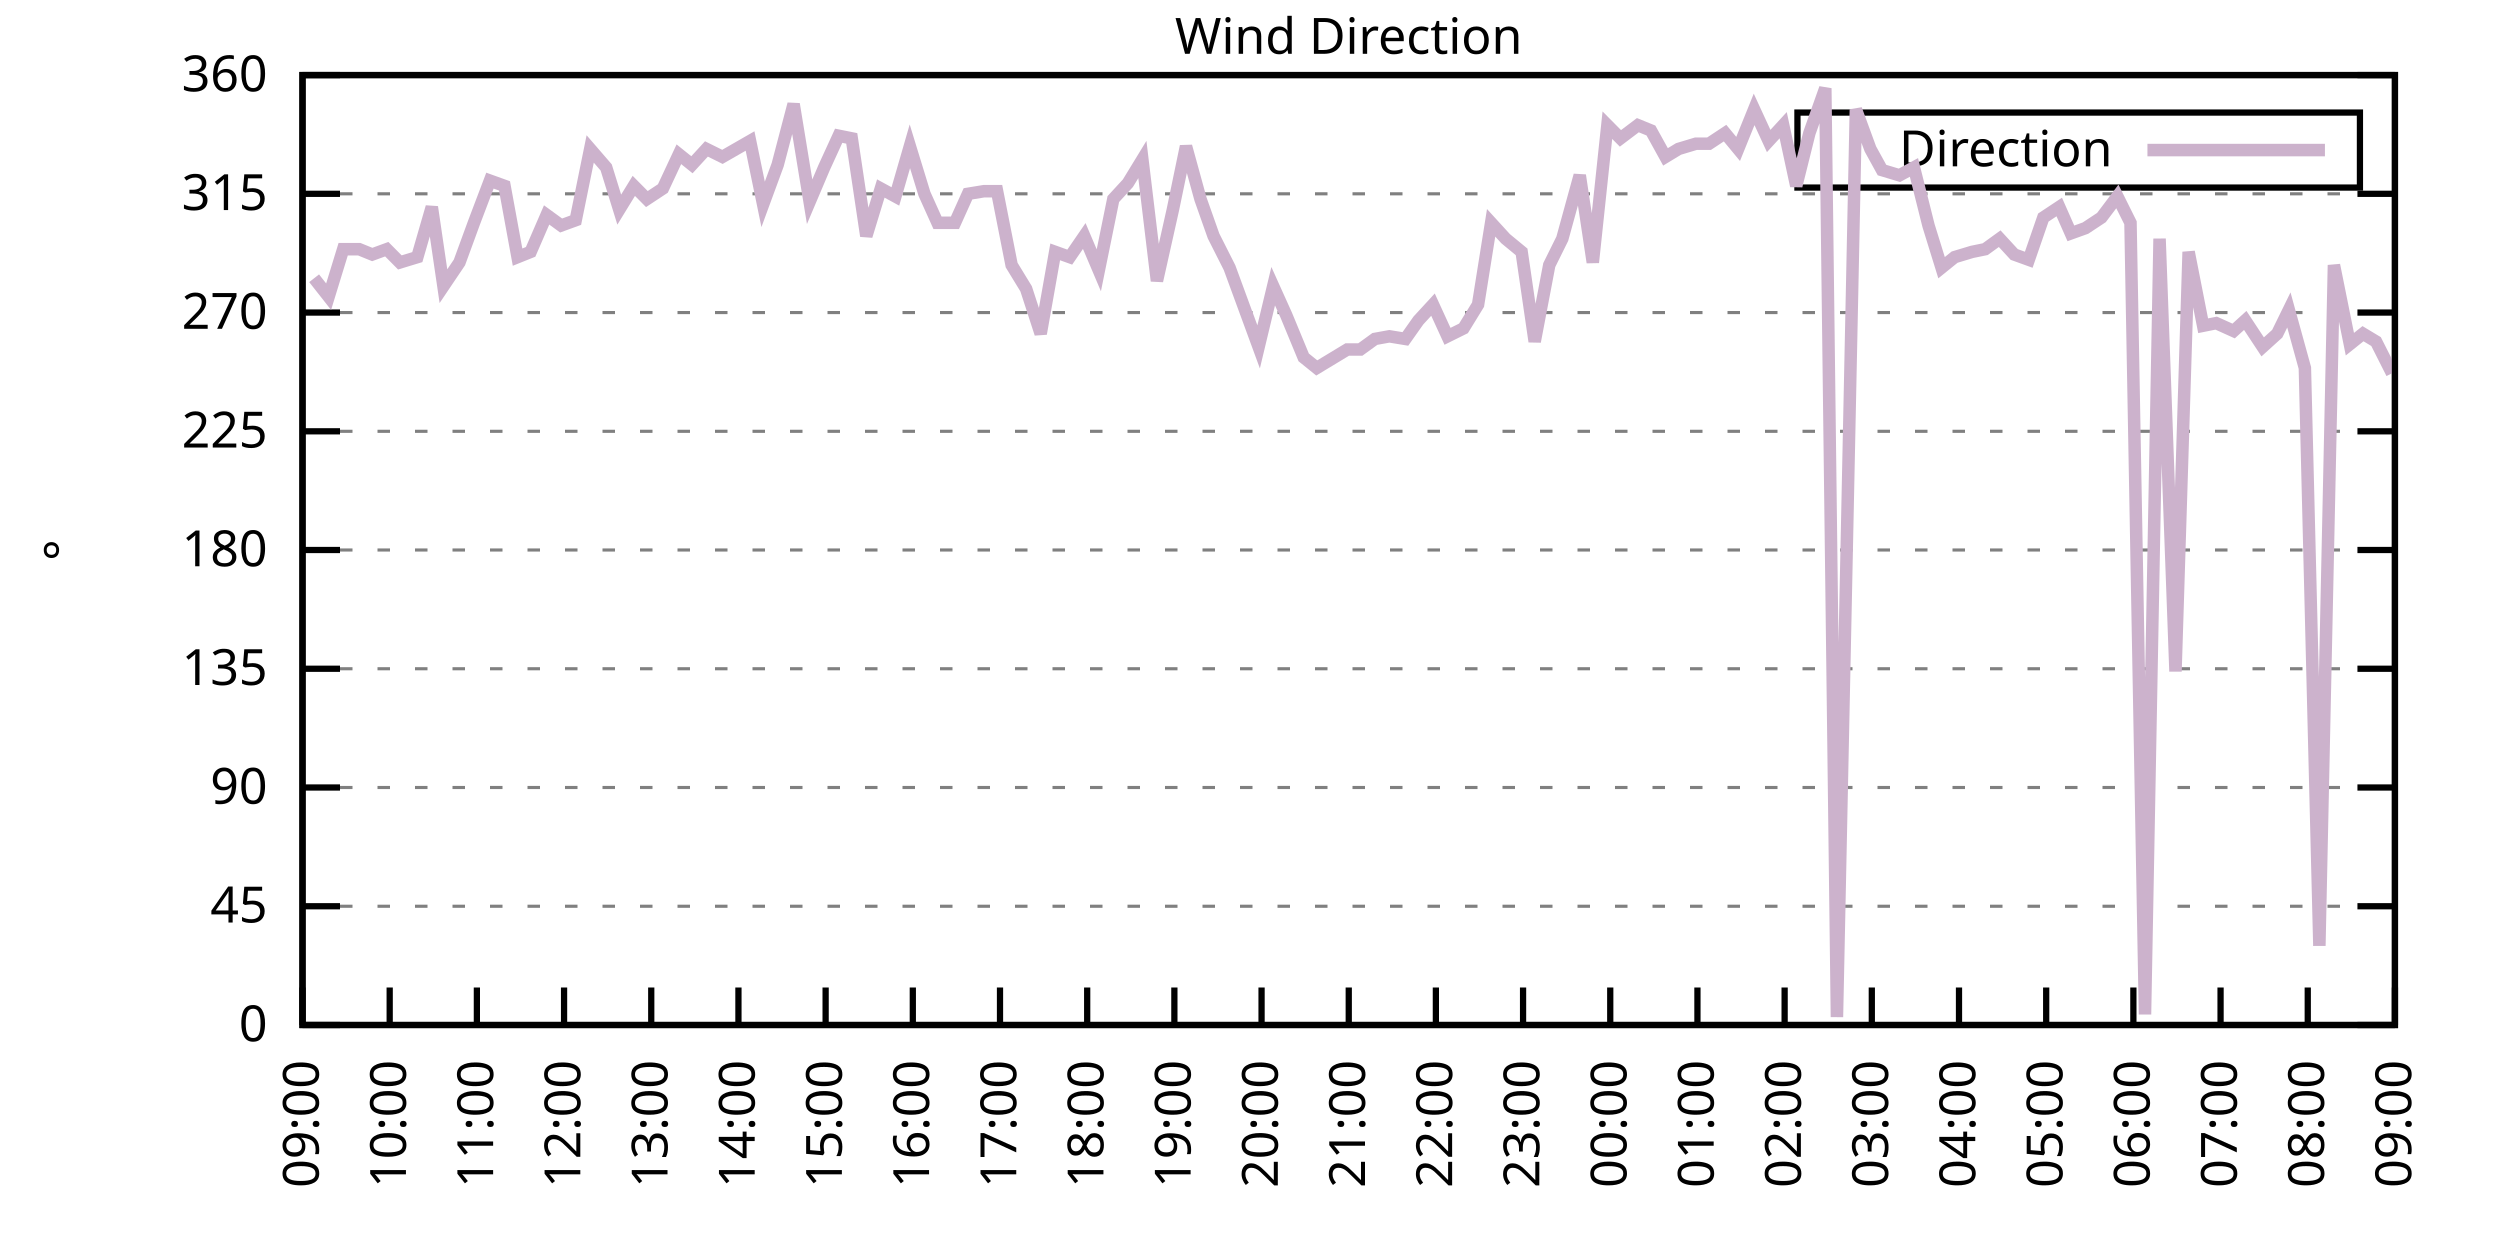
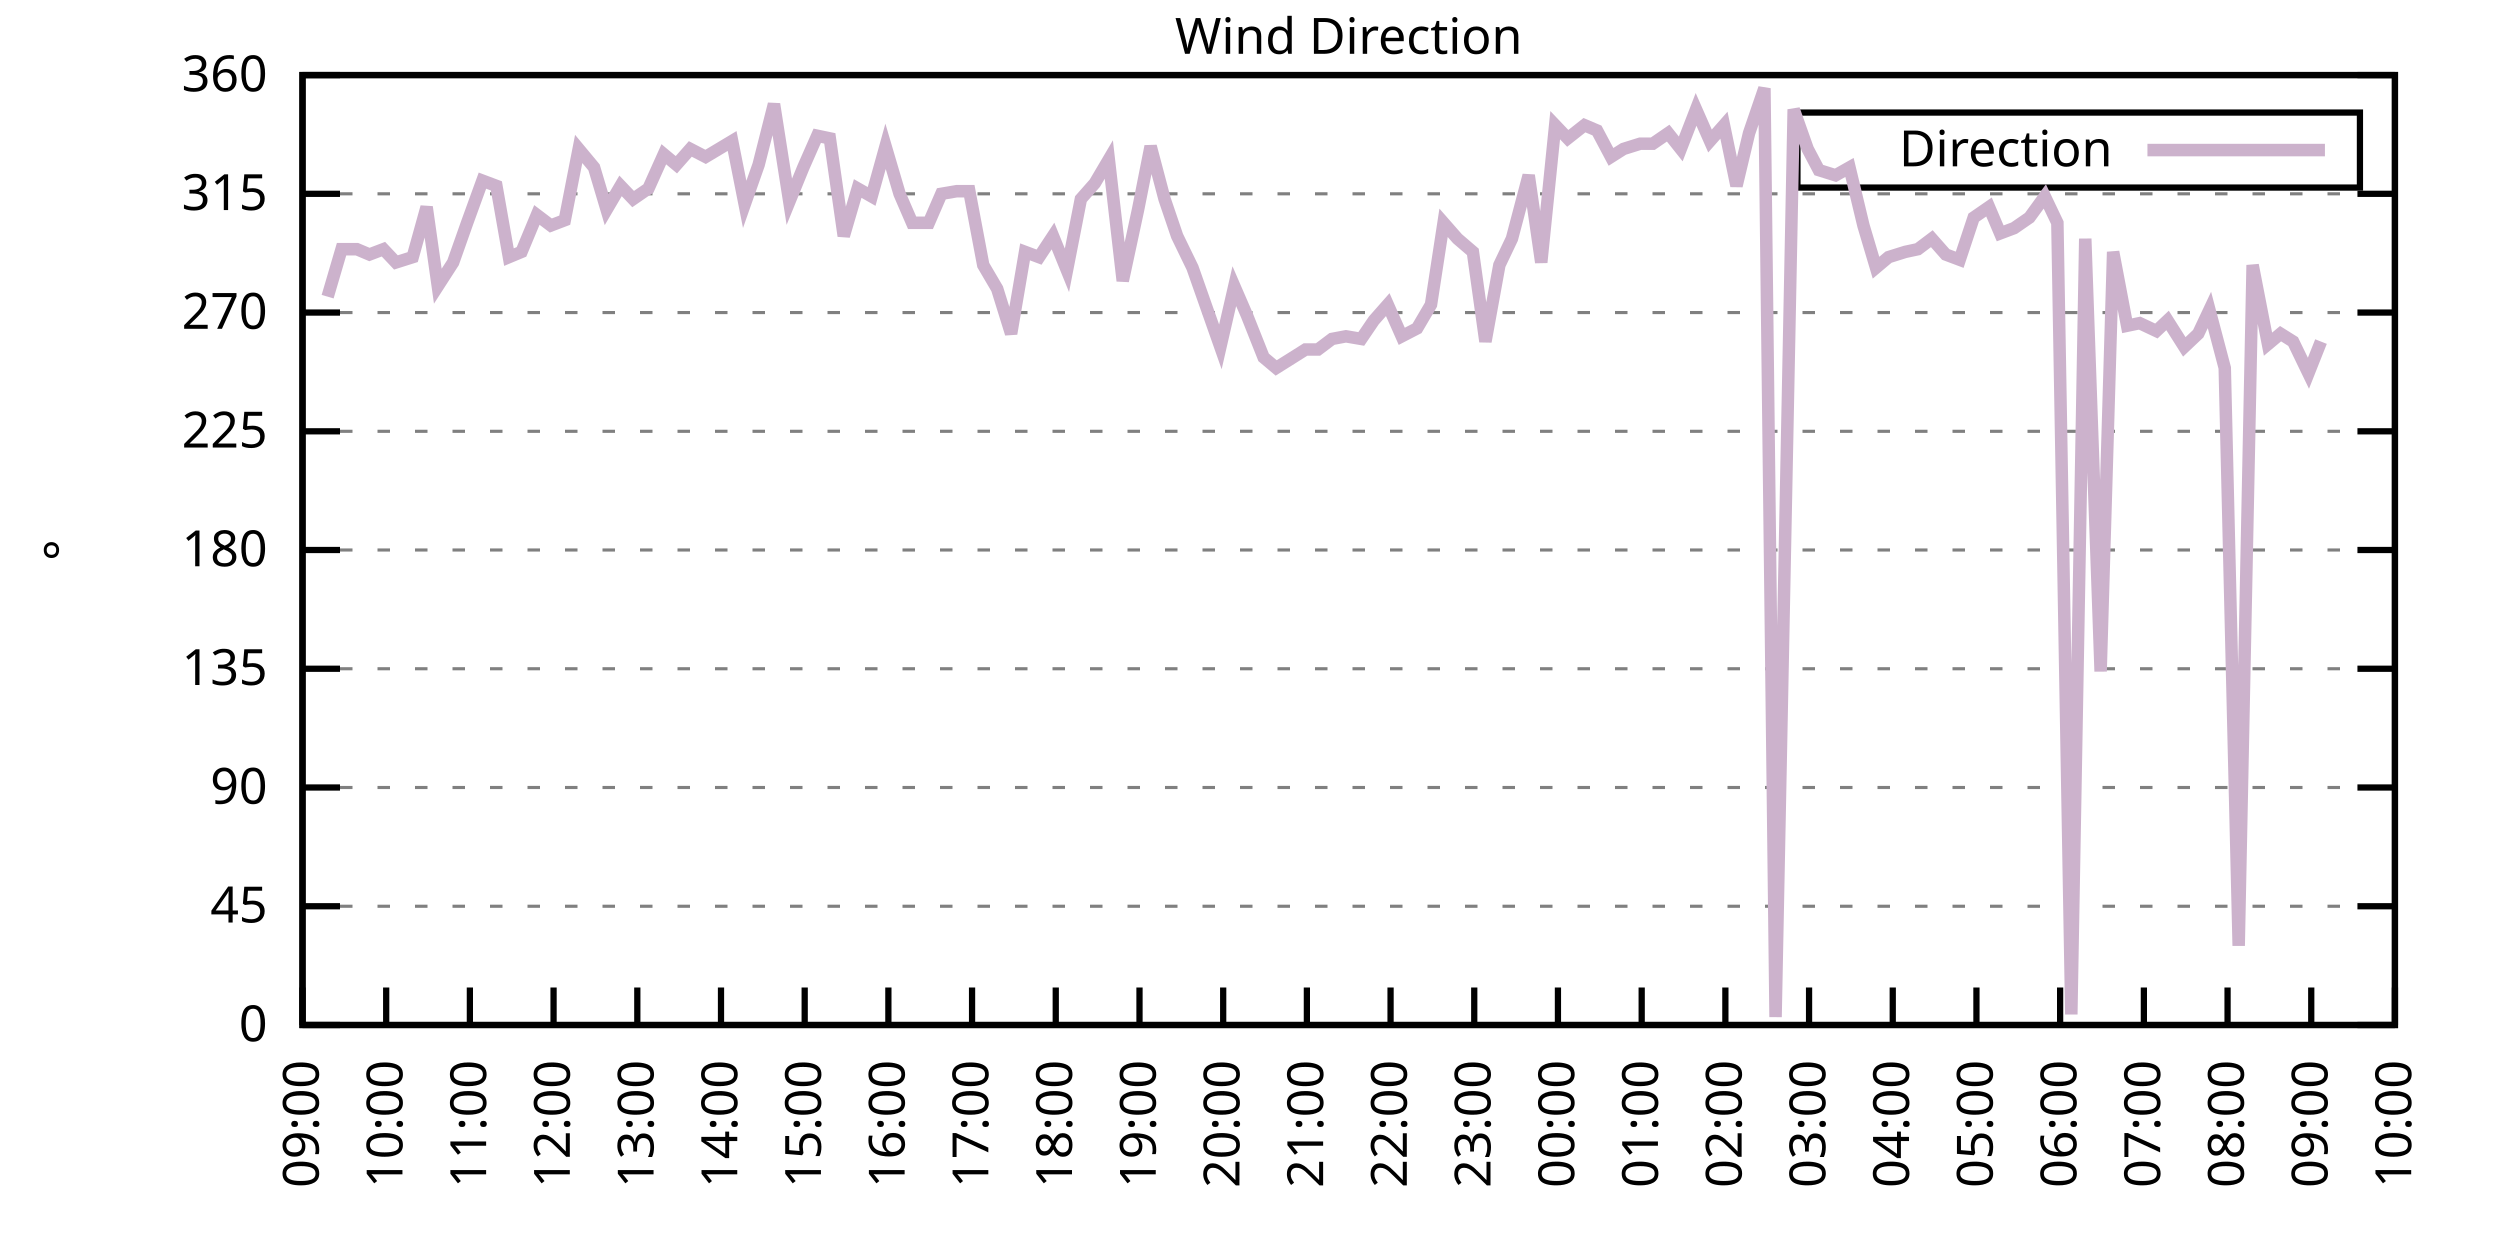
<svg xmlns="http://www.w3.org/2000/svg" xmlns:xlink="http://www.w3.org/1999/xlink" width="400" height="200" viewBox="0 0 400 200">
  <g id="gnuplot_canvas">
    <rect x="0" y="0" width="400" height="200" fill="none" />
    <defs>
      <circle id="gpDot" r="0.5" stroke-width="0.5" stroke="currentColor" />
      <path id="gpPt0" stroke-width="0.333" stroke="currentColor" d="M-1,0 h2 M0,-1 v2" />
      <path id="gpPt1" stroke-width="0.333" stroke="currentColor" d="M-1,-1 L1,1 M1,-1 L-1,1" />
      <path id="gpPt2" stroke-width="0.333" stroke="currentColor" d="M-1,0 L1,0 M0,-1 L0,1 M-1,-1 L1,1 M-1,1 L1,-1" />
      <rect id="gpPt3" stroke-width="0.333" stroke="currentColor" x="-1" y="-1" width="2" height="2" />
      <rect id="gpPt4" stroke-width="0.333" stroke="currentColor" fill="currentColor" x="-1" y="-1" width="2" height="2" />
      <circle id="gpPt5" stroke-width="0.333" stroke="currentColor" cx="0" cy="0" r="1" />
      <use xlink:href="#gpPt5" id="gpPt6" fill="currentColor" stroke="none" />
      <path id="gpPt7" stroke-width="0.333" stroke="currentColor" d="M0,-1.33 L-1.33,0.67 L1.33,0.67 z" />
      <use xlink:href="#gpPt7" id="gpPt8" fill="currentColor" stroke="none" />
      <use xlink:href="#gpPt7" id="gpPt9" stroke="currentColor" transform="rotate(180)" />
      <use xlink:href="#gpPt9" id="gpPt10" fill="currentColor" stroke="none" />
      <use xlink:href="#gpPt3" id="gpPt11" stroke="currentColor" transform="rotate(45)" />
      <use xlink:href="#gpPt11" id="gpPt12" fill="currentColor" stroke="none" />
      <path id="gpPt13" stroke-width="0.333" stroke="currentColor" d="M0,1.330 L1.265,0.411 L0.782,-1.067 L-0.782,-1.076 L-1.265,0.411 z" />
      <use xlink:href="#gpPt13" id="gpPt14" fill="currentColor" stroke="none" />
      <filter id="textbox" filterUnits="objectBoundingBox" x="0" y="0" height="1" width="1">
        <feFlood flood-color="white" flood-opacity="1" result="bgnd" />
        <feComposite in="SourceGraphic" in2="bgnd" operator="atop" />
      </filter>
      <filter id="greybox" filterUnits="objectBoundingBox" x="0" y="0" height="1" width="1">
        <feFlood flood-color="lightgrey" flood-opacity="1" result="grey" />
        <feComposite in="SourceGraphic" in2="grey" operator="atop" />
      </filter>
    </defs>
    <g fill="none" color="white" stroke="currentColor" stroke-width="1.00" stroke-linecap="butt" stroke-linejoin="miter">
</g>
    <g fill="none" color="black" stroke="currentColor" stroke-width="1.00" stroke-linecap="butt" stroke-linejoin="miter">
      <g stroke="none" shape-rendering="crispEdges">
        <polygon fill="rgb(255, 255, 255)" points="48.40,164.00 383.18,164.00 383.18,12.02 48.40,12.02 " />
      </g>
    </g>
    <g fill="none" color="black" stroke="currentColor" stroke-width="1.00" stroke-linecap="butt" stroke-linejoin="miter">
</g>
    <g fill="none" color="black" stroke="black" stroke-width="0.50" stroke-linecap="butt" stroke-linejoin="miter">
</g>
    <g fill="none" color="gray" stroke="currentColor" stroke-width="0.50" stroke-linecap="butt" stroke-linejoin="miter">
      <path stroke="gray" stroke-dasharray="2,4" class="gridline" d="M48.40,164.00 L383.19,164.00  " />
    </g>
    <g fill="none" color="gray" stroke="gray" stroke-width="1.00" stroke-linecap="butt" stroke-linejoin="miter">
</g>
    <g fill="none" color="black" stroke="currentColor" stroke-width="1.00" stroke-linecap="butt" stroke-linejoin="miter">
      <path stroke="black" d="M48.40,164.00 L54.40,164.00 M383.19,164.00 L377.19,164.00  " />
      <g transform="translate(42.80,166.60)" stroke="none" fill="black" font-family="Sans" font-size="8.00" text-anchor="end">
        <text>
          <tspan font-family="Sans"> 0</tspan>
        </text>
      </g>
    </g>
    <g fill="none" color="black" stroke="currentColor" stroke-width="1.00" stroke-linecap="butt" stroke-linejoin="miter">
</g>
    <g fill="none" color="black" stroke="black" stroke-width="0.50" stroke-linecap="butt" stroke-linejoin="miter">
</g>
    <g fill="none" color="gray" stroke="currentColor" stroke-width="0.50" stroke-linecap="butt" stroke-linejoin="miter">
      <path stroke="gray" stroke-dasharray="2,4" class="gridline" d="M48.40,145.00 L383.19,145.00  " />
    </g>
    <g fill="none" color="gray" stroke="gray" stroke-width="1.00" stroke-linecap="butt" stroke-linejoin="miter">
</g>
    <g fill="none" color="black" stroke="currentColor" stroke-width="1.00" stroke-linecap="butt" stroke-linejoin="miter">
      <path stroke="black" d="M48.40,145.00 L54.40,145.00 M383.19,145.00 L377.19,145.00  " />
      <g transform="translate(42.80,147.60)" stroke="none" fill="black" font-family="Sans" font-size="8.00" text-anchor="end">
        <text>
          <tspan font-family="Sans"> 45</tspan>
        </text>
      </g>
    </g>
    <g fill="none" color="black" stroke="currentColor" stroke-width="1.00" stroke-linecap="butt" stroke-linejoin="miter">
</g>
    <g fill="none" color="black" stroke="black" stroke-width="0.50" stroke-linecap="butt" stroke-linejoin="miter">
</g>
    <g fill="none" color="gray" stroke="currentColor" stroke-width="0.50" stroke-linecap="butt" stroke-linejoin="miter">
      <path stroke="gray" stroke-dasharray="2,4" class="gridline" d="M48.40,126.00 L383.19,126.00  " />
    </g>
    <g fill="none" color="gray" stroke="gray" stroke-width="1.00" stroke-linecap="butt" stroke-linejoin="miter">
</g>
    <g fill="none" color="black" stroke="currentColor" stroke-width="1.00" stroke-linecap="butt" stroke-linejoin="miter">
      <path stroke="black" d="M48.40,126.00 L54.40,126.00 M383.19,126.00 L377.19,126.00  " />
      <g transform="translate(42.80,128.60)" stroke="none" fill="black" font-family="Sans" font-size="8.00" text-anchor="end">
        <text>
          <tspan font-family="Sans"> 90</tspan>
        </text>
      </g>
    </g>
    <g fill="none" color="black" stroke="currentColor" stroke-width="1.00" stroke-linecap="butt" stroke-linejoin="miter">
</g>
    <g fill="none" color="black" stroke="black" stroke-width="0.50" stroke-linecap="butt" stroke-linejoin="miter">
</g>
    <g fill="none" color="gray" stroke="currentColor" stroke-width="0.50" stroke-linecap="butt" stroke-linejoin="miter">
      <path stroke="gray" stroke-dasharray="2,4" class="gridline" d="M48.40,107.00 L383.19,107.00  " />
    </g>
    <g fill="none" color="gray" stroke="gray" stroke-width="1.00" stroke-linecap="butt" stroke-linejoin="miter">
</g>
    <g fill="none" color="black" stroke="currentColor" stroke-width="1.00" stroke-linecap="butt" stroke-linejoin="miter">
      <path stroke="black" d="M48.40,107.00 L54.40,107.00 M383.19,107.00 L377.19,107.00  " />
      <g transform="translate(42.80,109.60)" stroke="none" fill="black" font-family="Sans" font-size="8.00" text-anchor="end">
        <text>
          <tspan font-family="Sans"> 135</tspan>
        </text>
      </g>
    </g>
    <g fill="none" color="black" stroke="currentColor" stroke-width="1.00" stroke-linecap="butt" stroke-linejoin="miter">
</g>
    <g fill="none" color="black" stroke="black" stroke-width="0.50" stroke-linecap="butt" stroke-linejoin="miter">
</g>
    <g fill="none" color="gray" stroke="currentColor" stroke-width="0.50" stroke-linecap="butt" stroke-linejoin="miter">
      <path stroke="gray" stroke-dasharray="2,4" class="gridline" d="M48.40,88.00 L383.19,88.00  " />
    </g>
    <g fill="none" color="gray" stroke="gray" stroke-width="1.00" stroke-linecap="butt" stroke-linejoin="miter">
</g>
    <g fill="none" color="black" stroke="currentColor" stroke-width="1.00" stroke-linecap="butt" stroke-linejoin="miter">
      <path stroke="black" d="M48.40,88.00 L54.40,88.00 M383.19,88.00 L377.19,88.00  " />
      <g transform="translate(42.80,90.60)" stroke="none" fill="black" font-family="Sans" font-size="8.00" text-anchor="end">
        <text>
          <tspan font-family="Sans"> 180</tspan>
        </text>
      </g>
    </g>
    <g fill="none" color="black" stroke="currentColor" stroke-width="1.00" stroke-linecap="butt" stroke-linejoin="miter">
</g>
    <g fill="none" color="black" stroke="black" stroke-width="0.50" stroke-linecap="butt" stroke-linejoin="miter">
</g>
    <g fill="none" color="gray" stroke="currentColor" stroke-width="0.50" stroke-linecap="butt" stroke-linejoin="miter">
      <path stroke="gray" stroke-dasharray="2,4" class="gridline" d="M48.40,69.01 L383.19,69.01  " />
    </g>
    <g fill="none" color="gray" stroke="gray" stroke-width="1.00" stroke-linecap="butt" stroke-linejoin="miter">
</g>
    <g fill="none" color="black" stroke="currentColor" stroke-width="1.00" stroke-linecap="butt" stroke-linejoin="miter">
      <path stroke="black" d="M48.40,69.01 L54.40,69.01 M383.19,69.01 L377.19,69.01  " />
      <g transform="translate(42.80,71.61)" stroke="none" fill="black" font-family="Sans" font-size="8.00" text-anchor="end">
        <text>
          <tspan font-family="Sans"> 225</tspan>
        </text>
      </g>
    </g>
    <g fill="none" color="black" stroke="currentColor" stroke-width="1.00" stroke-linecap="butt" stroke-linejoin="miter">
</g>
    <g fill="none" color="black" stroke="black" stroke-width="0.50" stroke-linecap="butt" stroke-linejoin="miter">
</g>
    <g fill="none" color="gray" stroke="currentColor" stroke-width="0.50" stroke-linecap="butt" stroke-linejoin="miter">
      <path stroke="gray" stroke-dasharray="2,4" class="gridline" d="M48.40,50.01 L383.19,50.01  " />
    </g>
    <g fill="none" color="gray" stroke="gray" stroke-width="1.00" stroke-linecap="butt" stroke-linejoin="miter">
</g>
    <g fill="none" color="black" stroke="currentColor" stroke-width="1.00" stroke-linecap="butt" stroke-linejoin="miter">
      <path stroke="black" d="M48.40,50.01 L54.40,50.01 M383.19,50.01 L377.19,50.01  " />
      <g transform="translate(42.80,52.61)" stroke="none" fill="black" font-family="Sans" font-size="8.00" text-anchor="end">
        <text>
          <tspan font-family="Sans"> 270</tspan>
        </text>
      </g>
    </g>
    <g fill="none" color="black" stroke="currentColor" stroke-width="1.00" stroke-linecap="butt" stroke-linejoin="miter">
</g>
    <g fill="none" color="black" stroke="black" stroke-width="0.50" stroke-linecap="butt" stroke-linejoin="miter">
</g>
    <g fill="none" color="gray" stroke="currentColor" stroke-width="0.50" stroke-linecap="butt" stroke-linejoin="miter">
      <path stroke="gray" stroke-dasharray="2,4" class="gridline" d="M48.40,31.01 L383.19,31.01  " />
    </g>
    <g fill="none" color="gray" stroke="gray" stroke-width="1.00" stroke-linecap="butt" stroke-linejoin="miter">
</g>
    <g fill="none" color="black" stroke="currentColor" stroke-width="1.00" stroke-linecap="butt" stroke-linejoin="miter">
      <path stroke="black" d="M48.40,31.01 L54.40,31.01 M383.19,31.01 L377.19,31.01  " />
      <g transform="translate(42.80,33.61)" stroke="none" fill="black" font-family="Sans" font-size="8.00" text-anchor="end">
        <text>
          <tspan font-family="Sans"> 315</tspan>
        </text>
      </g>
    </g>
    <g fill="none" color="black" stroke="currentColor" stroke-width="1.00" stroke-linecap="butt" stroke-linejoin="miter">
</g>
    <g fill="none" color="black" stroke="black" stroke-width="0.50" stroke-linecap="butt" stroke-linejoin="miter">
</g>
    <g fill="none" color="gray" stroke="currentColor" stroke-width="0.50" stroke-linecap="butt" stroke-linejoin="miter">
      <path stroke="gray" stroke-dasharray="2,4" class="gridline" d="M48.40,12.01 L383.19,12.01  " />
    </g>
    <g fill="none" color="gray" stroke="gray" stroke-width="1.00" stroke-linecap="butt" stroke-linejoin="miter">
</g>
    <g fill="none" color="black" stroke="currentColor" stroke-width="1.00" stroke-linecap="butt" stroke-linejoin="miter">
      <path stroke="black" d="M48.40,12.01 L54.40,12.01 M383.19,12.01 L377.19,12.01  " />
      <g transform="translate(42.80,14.61)" stroke="none" fill="black" font-family="Sans" font-size="8.00" text-anchor="end">
        <text>
          <tspan font-family="Sans"> 360</tspan>
        </text>
      </g>
    </g>
    <g fill="none" color="black" stroke="currentColor" stroke-width="1.00" stroke-linecap="butt" stroke-linejoin="miter">
      <path stroke="black" d="M48.40,164.00 L48.40,158.00  " />
      <g transform="translate(51.00,169.60) rotate(270.00)" stroke="none" fill="black" font-family="Sans" font-size="8.00" text-anchor="end">
        <text>
          <tspan font-family="Sans">09:00</tspan>
        </text>
      </g>
    </g>
    <g fill="none" color="black" stroke="currentColor" stroke-width="1.00" stroke-linecap="butt" stroke-linejoin="miter">
-       <path stroke="black" d="M62.35,164.00 L62.35,158.00  " />
-       <g transform="translate(64.95,169.60) rotate(270.00)" stroke="none" fill="black" font-family="Sans" font-size="8.00" text-anchor="end">
+       <path stroke="black" d="M61.79,164.00 L61.79,158.00  " />
+       <g transform="translate(64.39,169.60) rotate(270.00)" stroke="none" fill="black" font-family="Sans" font-size="8.00" text-anchor="end">
        <text>
          <tspan font-family="Sans">10:00</tspan>
        </text>
      </g>
    </g>
    <g fill="none" color="black" stroke="currentColor" stroke-width="1.00" stroke-linecap="butt" stroke-linejoin="miter">
-       <path stroke="black" d="M76.30,164.00 L76.30,158.00  " />
-       <g transform="translate(78.90,169.60) rotate(270.00)" stroke="none" fill="black" font-family="Sans" font-size="8.00" text-anchor="end">
+       <path stroke="black" d="M75.18,164.00 L75.18,158.00  " />
+       <g transform="translate(77.78,169.60) rotate(270.00)" stroke="none" fill="black" font-family="Sans" font-size="8.00" text-anchor="end">
        <text>
          <tspan font-family="Sans">11:00</tspan>
        </text>
      </g>
    </g>
    <g fill="none" color="black" stroke="currentColor" stroke-width="1.00" stroke-linecap="butt" stroke-linejoin="miter">
-       <path stroke="black" d="M90.25,164.00 L90.25,158.00  " />
-       <g transform="translate(92.85,169.60) rotate(270.00)" stroke="none" fill="black" font-family="Sans" font-size="8.00" text-anchor="end">
+       <path stroke="black" d="M88.57,164.00 L88.57,158.00  " />
+       <g transform="translate(91.17,169.60) rotate(270.00)" stroke="none" fill="black" font-family="Sans" font-size="8.00" text-anchor="end">
        <text>
          <tspan font-family="Sans">12:00</tspan>
        </text>
      </g>
    </g>
    <g fill="none" color="black" stroke="currentColor" stroke-width="1.00" stroke-linecap="butt" stroke-linejoin="miter">
-       <path stroke="black" d="M104.20,164.00 L104.20,158.00  " />
-       <g transform="translate(106.80,169.60) rotate(270.00)" stroke="none" fill="black" font-family="Sans" font-size="8.00" text-anchor="end">
+       <path stroke="black" d="M101.97,164.00 L101.97,158.00  " />
+       <g transform="translate(104.57,169.60) rotate(270.00)" stroke="none" fill="black" font-family="Sans" font-size="8.00" text-anchor="end">
        <text>
          <tspan font-family="Sans">13:00</tspan>
        </text>
      </g>
    </g>
    <g fill="none" color="black" stroke="currentColor" stroke-width="1.00" stroke-linecap="butt" stroke-linejoin="miter">
-       <path stroke="black" d="M118.15,164.00 L118.15,158.00  " />
-       <g transform="translate(120.75,169.60) rotate(270.00)" stroke="none" fill="black" font-family="Sans" font-size="8.00" text-anchor="end">
+       <path stroke="black" d="M115.36,164.00 L115.36,158.00  " />
+       <g transform="translate(117.96,169.60) rotate(270.00)" stroke="none" fill="black" font-family="Sans" font-size="8.00" text-anchor="end">
        <text>
          <tspan font-family="Sans">14:00</tspan>
        </text>
      </g>
    </g>
    <g fill="none" color="black" stroke="currentColor" stroke-width="1.00" stroke-linecap="butt" stroke-linejoin="miter">
-       <path stroke="black" d="M132.10,164.00 L132.10,158.00  " />
-       <g transform="translate(134.70,169.60) rotate(270.00)" stroke="none" fill="black" font-family="Sans" font-size="8.00" text-anchor="end">
+       <path stroke="black" d="M128.75,164.00 L128.75,158.00  " />
+       <g transform="translate(131.35,169.60) rotate(270.00)" stroke="none" fill="black" font-family="Sans" font-size="8.00" text-anchor="end">
        <text>
          <tspan font-family="Sans">15:00</tspan>
        </text>
      </g>
    </g>
    <g fill="none" color="black" stroke="currentColor" stroke-width="1.00" stroke-linecap="butt" stroke-linejoin="miter">
-       <path stroke="black" d="M146.05,164.00 L146.05,158.00  " />
-       <g transform="translate(148.65,169.60) rotate(270.00)" stroke="none" fill="black" font-family="Sans" font-size="8.00" text-anchor="end">
+       <path stroke="black" d="M142.14,164.00 L142.14,158.00  " />
+       <g transform="translate(144.74,169.60) rotate(270.00)" stroke="none" fill="black" font-family="Sans" font-size="8.00" text-anchor="end">
        <text>
          <tspan font-family="Sans">16:00</tspan>
        </text>
      </g>
    </g>
    <g fill="none" color="black" stroke="currentColor" stroke-width="1.00" stroke-linecap="butt" stroke-linejoin="miter">
-       <path stroke="black" d="M160.00,164.00 L160.00,158.00  " />
-       <g transform="translate(162.60,169.60) rotate(270.00)" stroke="none" fill="black" font-family="Sans" font-size="8.00" text-anchor="end">
+       <path stroke="black" d="M155.53,164.00 L155.53,158.00  " />
+       <g transform="translate(158.13,169.60) rotate(270.00)" stroke="none" fill="black" font-family="Sans" font-size="8.00" text-anchor="end">
        <text>
          <tspan font-family="Sans">17:00</tspan>
        </text>
      </g>
    </g>
    <g fill="none" color="black" stroke="currentColor" stroke-width="1.00" stroke-linecap="butt" stroke-linejoin="miter">
-       <path stroke="black" d="M173.95,164.00 L173.95,158.00  " />
-       <g transform="translate(176.55,169.60) rotate(270.00)" stroke="none" fill="black" font-family="Sans" font-size="8.00" text-anchor="end">
+       <path stroke="black" d="M168.92,164.00 L168.92,158.00  " />
+       <g transform="translate(171.52,169.60) rotate(270.00)" stroke="none" fill="black" font-family="Sans" font-size="8.00" text-anchor="end">
        <text>
          <tspan font-family="Sans">18:00</tspan>
        </text>
      </g>
    </g>
    <g fill="none" color="black" stroke="currentColor" stroke-width="1.00" stroke-linecap="butt" stroke-linejoin="miter">
-       <path stroke="black" d="M187.90,164.00 L187.90,158.00  " />
-       <g transform="translate(190.50,169.60) rotate(270.00)" stroke="none" fill="black" font-family="Sans" font-size="8.00" text-anchor="end">
+       <path stroke="black" d="M182.32,164.00 L182.32,158.00  " />
+       <g transform="translate(184.92,169.60) rotate(270.00)" stroke="none" fill="black" font-family="Sans" font-size="8.00" text-anchor="end">
        <text>
          <tspan font-family="Sans">19:00</tspan>
        </text>
      </g>
    </g>
    <g fill="none" color="black" stroke="currentColor" stroke-width="1.00" stroke-linecap="butt" stroke-linejoin="miter">
-       <path stroke="black" d="M201.85,164.00 L201.85,158.00  " />
-       <g transform="translate(204.45,169.60) rotate(270.00)" stroke="none" fill="black" font-family="Sans" font-size="8.00" text-anchor="end">
+       <path stroke="black" d="M195.71,164.00 L195.71,158.00  " />
+       <g transform="translate(198.31,169.60) rotate(270.00)" stroke="none" fill="black" font-family="Sans" font-size="8.00" text-anchor="end">
        <text>
          <tspan font-family="Sans">20:00</tspan>
        </text>
      </g>
    </g>
    <g fill="none" color="black" stroke="currentColor" stroke-width="1.00" stroke-linecap="butt" stroke-linejoin="miter">
-       <path stroke="black" d="M215.80,164.00 L215.80,158.00  " />
-       <g transform="translate(218.40,169.60) rotate(270.00)" stroke="none" fill="black" font-family="Sans" font-size="8.00" text-anchor="end">
+       <path stroke="black" d="M209.10,164.00 L209.10,158.00  " />
+       <g transform="translate(211.70,169.60) rotate(270.00)" stroke="none" fill="black" font-family="Sans" font-size="8.00" text-anchor="end">
        <text>
          <tspan font-family="Sans">21:00</tspan>
        </text>
      </g>
    </g>
    <g fill="none" color="black" stroke="currentColor" stroke-width="1.00" stroke-linecap="butt" stroke-linejoin="miter">
-       <path stroke="black" d="M229.74,164.00 L229.74,158.00  " />
-       <g transform="translate(232.34,169.60) rotate(270.00)" stroke="none" fill="black" font-family="Sans" font-size="8.00" text-anchor="end">
+       <path stroke="black" d="M222.49,164.00 L222.49,158.00  " />
+       <g transform="translate(225.09,169.60) rotate(270.00)" stroke="none" fill="black" font-family="Sans" font-size="8.00" text-anchor="end">
        <text>
          <tspan font-family="Sans">22:00</tspan>
        </text>
      </g>
    </g>
    <g fill="none" color="black" stroke="currentColor" stroke-width="1.00" stroke-linecap="butt" stroke-linejoin="miter">
-       <path stroke="black" d="M243.69,164.00 L243.69,158.00  " />
-       <g transform="translate(246.29,169.60) rotate(270.00)" stroke="none" fill="black" font-family="Sans" font-size="8.00" text-anchor="end">
+       <path stroke="black" d="M235.88,164.00 L235.88,158.00  " />
+       <g transform="translate(238.48,169.60) rotate(270.00)" stroke="none" fill="black" font-family="Sans" font-size="8.00" text-anchor="end">
        <text>
          <tspan font-family="Sans">23:00</tspan>
        </text>
      </g>
    </g>
    <g fill="none" color="black" stroke="currentColor" stroke-width="1.00" stroke-linecap="butt" stroke-linejoin="miter">
-       <path stroke="black" d="M257.64,164.00 L257.64,158.00  " />
-       <g transform="translate(260.24,169.60) rotate(270.00)" stroke="none" fill="black" font-family="Sans" font-size="8.00" text-anchor="end">
+       <path stroke="black" d="M249.27,164.00 L249.27,158.00  " />
+       <g transform="translate(251.87,169.60) rotate(270.00)" stroke="none" fill="black" font-family="Sans" font-size="8.00" text-anchor="end">
        <text>
          <tspan font-family="Sans">00:00</tspan>
        </text>
      </g>
    </g>
    <g fill="none" color="black" stroke="currentColor" stroke-width="1.00" stroke-linecap="butt" stroke-linejoin="miter">
-       <path stroke="black" d="M271.59,164.00 L271.59,158.00  " />
-       <g transform="translate(274.19,169.60) rotate(270.00)" stroke="none" fill="black" font-family="Sans" font-size="8.00" text-anchor="end">
+       <path stroke="black" d="M262.67,164.00 L262.67,158.00  " />
+       <g transform="translate(265.27,169.60) rotate(270.00)" stroke="none" fill="black" font-family="Sans" font-size="8.00" text-anchor="end">
        <text>
          <tspan font-family="Sans">01:00</tspan>
        </text>
      </g>
    </g>
    <g fill="none" color="black" stroke="currentColor" stroke-width="1.00" stroke-linecap="butt" stroke-linejoin="miter">
-       <path stroke="black" d="M285.54,164.00 L285.54,158.00  " />
-       <g transform="translate(288.14,169.60) rotate(270.00)" stroke="none" fill="black" font-family="Sans" font-size="8.00" text-anchor="end">
+       <path stroke="black" d="M276.06,164.00 L276.06,158.00  " />
+       <g transform="translate(278.66,169.60) rotate(270.00)" stroke="none" fill="black" font-family="Sans" font-size="8.00" text-anchor="end">
        <text>
          <tspan font-family="Sans">02:00</tspan>
        </text>
      </g>
    </g>
    <g fill="none" color="black" stroke="currentColor" stroke-width="1.00" stroke-linecap="butt" stroke-linejoin="miter">
-       <path stroke="black" d="M299.49,164.00 L299.49,158.00  " />
-       <g transform="translate(302.09,169.60) rotate(270.00)" stroke="none" fill="black" font-family="Sans" font-size="8.00" text-anchor="end">
+       <path stroke="black" d="M289.45,164.00 L289.45,158.00  " />
+       <g transform="translate(292.05,169.60) rotate(270.00)" stroke="none" fill="black" font-family="Sans" font-size="8.00" text-anchor="end">
        <text>
          <tspan font-family="Sans">03:00</tspan>
        </text>
      </g>
    </g>
    <g fill="none" color="black" stroke="currentColor" stroke-width="1.00" stroke-linecap="butt" stroke-linejoin="miter">
-       <path stroke="black" d="M313.44,164.00 L313.44,158.00  " />
-       <g transform="translate(316.04,169.60) rotate(270.00)" stroke="none" fill="black" font-family="Sans" font-size="8.00" text-anchor="end">
+       <path stroke="black" d="M302.84,164.00 L302.84,158.00  " />
+       <g transform="translate(305.44,169.60) rotate(270.00)" stroke="none" fill="black" font-family="Sans" font-size="8.00" text-anchor="end">
        <text>
          <tspan font-family="Sans">04:00</tspan>
        </text>
      </g>
    </g>
    <g fill="none" color="black" stroke="currentColor" stroke-width="1.00" stroke-linecap="butt" stroke-linejoin="miter">
-       <path stroke="black" d="M327.39,164.00 L327.39,158.00  " />
-       <g transform="translate(329.99,169.60) rotate(270.00)" stroke="none" fill="black" font-family="Sans" font-size="8.00" text-anchor="end">
+       <path stroke="black" d="M316.23,164.00 L316.23,158.00  " />
+       <g transform="translate(318.83,169.60) rotate(270.00)" stroke="none" fill="black" font-family="Sans" font-size="8.00" text-anchor="end">
        <text>
          <tspan font-family="Sans">05:00</tspan>
        </text>
      </g>
    </g>
    <g fill="none" color="black" stroke="currentColor" stroke-width="1.00" stroke-linecap="butt" stroke-linejoin="miter">
-       <path stroke="black" d="M341.34,164.00 L341.34,158.00  " />
-       <g transform="translate(343.94,169.60) rotate(270.00)" stroke="none" fill="black" font-family="Sans" font-size="8.00" text-anchor="end">
+       <path stroke="black" d="M329.62,164.00 L329.62,158.00  " />
+       <g transform="translate(332.22,169.60) rotate(270.00)" stroke="none" fill="black" font-family="Sans" font-size="8.00" text-anchor="end">
        <text>
          <tspan font-family="Sans">06:00</tspan>
        </text>
      </g>
    </g>
    <g fill="none" color="black" stroke="currentColor" stroke-width="1.00" stroke-linecap="butt" stroke-linejoin="miter">
-       <path stroke="black" d="M355.29,164.00 L355.29,158.00  " />
-       <g transform="translate(357.89,169.60) rotate(270.00)" stroke="none" fill="black" font-family="Sans" font-size="8.00" text-anchor="end">
+       <path stroke="black" d="M343.02,164.00 L343.02,158.00  " />
+       <g transform="translate(345.62,169.60) rotate(270.00)" stroke="none" fill="black" font-family="Sans" font-size="8.00" text-anchor="end">
        <text>
          <tspan font-family="Sans">07:00</tspan>
        </text>
      </g>
    </g>
    <g fill="none" color="black" stroke="currentColor" stroke-width="1.00" stroke-linecap="butt" stroke-linejoin="miter">
-       <path stroke="black" d="M369.24,164.00 L369.24,158.00  " />
-       <g transform="translate(371.84,169.60) rotate(270.00)" stroke="none" fill="black" font-family="Sans" font-size="8.00" text-anchor="end">
+       <path stroke="black" d="M356.41,164.00 L356.41,158.00  " />
+       <g transform="translate(359.01,169.60) rotate(270.00)" stroke="none" fill="black" font-family="Sans" font-size="8.00" text-anchor="end">
        <text>
          <tspan font-family="Sans">08:00</tspan>
+         </text>
+       </g>
+     </g>
+     <g fill="none" color="black" stroke="currentColor" stroke-width="1.00" stroke-linecap="butt" stroke-linejoin="miter">
+       <path stroke="black" d="M369.80,164.00 L369.80,158.00  " />
+       <g transform="translate(372.40,169.60) rotate(270.00)" stroke="none" fill="black" font-family="Sans" font-size="8.00" text-anchor="end">
+         <text>
+           <tspan font-family="Sans">09:00</tspan>
        </text>
      </g>
    </g>
    <g fill="none" color="black" stroke="currentColor" stroke-width="1.00" stroke-linecap="butt" stroke-linejoin="miter">
      <path stroke="black" d="M383.19,164.00 L383.19,158.00  " />
      <g transform="translate(385.79,169.60) rotate(270.00)" stroke="none" fill="black" font-family="Sans" font-size="8.00" text-anchor="end">
        <text>
-           <tspan font-family="Sans">09:00</tspan>
+           <tspan font-family="Sans">10:00</tspan>
        </text>
      </g>
    </g>
    <g fill="none" color="black" stroke="currentColor" stroke-width="1.00" stroke-linecap="butt" stroke-linejoin="miter">
</g>
    <g fill="none" color="black" stroke="currentColor" stroke-width="1.00" stroke-linecap="butt" stroke-linejoin="miter">
      <path stroke="black" d="M48.40,12.01 L48.40,164.00 L383.19,164.00 L383.19,12.01 L48.40,12.01 Z  " />
    </g>
    <g fill="none" color="black" stroke="currentColor" stroke-width="1.00" stroke-linecap="butt" stroke-linejoin="miter">
</g>
    <g fill="none" color="black" stroke="currentColor" stroke-width="1.00" stroke-linecap="butt" stroke-linejoin="miter">
      <path stroke="black" d="M287.59,30.01 L287.59,18.01 L377.59,18.01 L377.59,30.01 L287.59,30.01 Z  " />
    </g>
    <g id="Wind_direction_plot_1">
      <g fill="none" color="white" stroke="black" stroke-width="2.00" stroke-linecap="butt" stroke-linejoin="miter">
</g>
      <g fill="none" color="black" stroke="currentColor" stroke-width="2.00" stroke-linecap="butt" stroke-linejoin="miter">
        <g transform="translate(337.99,26.61)" stroke="none" fill="black" font-family="Sans" font-size="8.00" text-anchor="end">
          <text>
            <tspan font-family="Sans">Direction</tspan>
          </text>
        </g>
      </g>
      <g fill="none" color="black" stroke="currentColor" stroke-width="2.00" stroke-linecap="butt" stroke-linejoin="miter">
-         <path stroke="rgb(204, 178, 204)" d="M343.59,24.01 L371.99,24.01 M50.26,44.52 L52.58,47.47 L54.91,39.87 L57.47,39.87 L59.56,40.72 L61.88,39.87   L63.98,41.99 L66.77,41.14 L69.09,33.12 L70.95,45.79 L73.51,41.99 L75.83,35.65 L78.39,28.90 L80.72,29.74   L82.81,41.14 L84.90,40.30 L87.46,34.39 L89.78,36.08 L92.11,35.23 L94.43,23.83 L96.99,26.79 L99.08,33.54   L101.41,29.74 L103.50,31.85 L106.06,30.16 L108.62,24.68 L110.71,26.36 L113.03,23.83 L115.59,25.10 L120.01,22.56   L122.10,32.70 L124.43,26.36 L126.98,16.65 L129.54,32.28 L131.87,26.79 L134.19,21.72 L136.28,22.14 L138.61,37.76   L140.93,30.16 L143.26,31.43 L145.58,23.41 L147.91,31.01 L150.00,35.65 L152.79,35.65 L154.88,31.01 L157.44,30.59   L159.53,30.59 L161.86,42.41 L164.18,46.21 L166.51,53.39 L168.83,40.30 L171.16,41.14 L173.48,37.76 L175.81,43.25   L178.13,31.85 L180.46,29.32 L182.78,25.52 L185.11,44.94 L187.66,33.54 L189.76,23.41 L192.08,31.85 L194.17,37.76   L196.73,42.83 L201.38,55.50 L203.71,45.79 L205.80,50.43 L208.59,57.18 L210.68,58.87 L212.77,57.61 L215.56,55.92   L217.65,55.92 L219.98,54.23 L222.30,53.81 L224.86,54.23 L226.95,51.27 L229.28,48.74 L231.60,53.81 L234.16,52.54   L236.49,48.74 L238.58,35.65 L240.90,38.19 L243.46,40.30 L245.55,54.65 L247.88,42.41 L249.97,38.19 L252.76,28.05   L254.85,41.99 L257.18,20.03 L259.27,22.14 L262.06,20.03 L264.15,20.88 L266.48,25.10 L268.57,23.83 L271.36,22.99   L273.45,22.99 L276.01,21.30 L278.10,23.83 L280.66,17.50 L282.99,22.56 L285.31,20.03 L287.40,29.74 L289.50,21.30   L292.05,14.12 L293.91,162.73 L296.94,17.50 L299.26,23.83 L301.12,27.21 L303.91,28.05 L306.23,26.79 L308.56,36.08   L310.65,42.83 L312.74,41.14 L315.53,40.30 L317.63,39.87 L319.95,38.19 L322.28,40.72 L324.60,41.56 L326.93,34.81   L329.48,33.12 L331.34,37.34 L333.67,36.50 L336.23,34.81 L338.78,31.43 L340.88,35.65 L343.20,162.31 L345.53,38.19   L348.08,107.43 L350.18,40.30 L352.50,52.12 L354.59,51.70 L357.38,52.96 L359.24,51.27 L362.03,55.50 L364.36,53.39   L366.22,49.59 L368.78,58.87 L371.10,151.33 L373.43,42.41 L375.98,55.07 L378.08,53.39 L380.17,54.65 L382.73,59.72    " />
+         <path stroke="rgb(204, 178, 204)" d="M343.59,24.01 L371.99,24.01 M52.42,47.47 L54.65,39.87 L57.10,39.87 L59.11,40.72 L61.35,39.87 L63.35,41.99   L66.03,41.14 L68.26,33.12 L70.05,45.79 L72.50,41.99 L74.74,35.65 L77.19,28.90 L79.42,29.74 L81.43,41.14   L83.44,40.30 L85.90,34.39 L88.13,36.08 L90.36,35.23 L92.59,23.83 L95.05,26.79 L97.06,33.54 L99.29,29.74   L101.30,31.85 L103.75,30.16 L106.21,24.68 L108.22,26.36 L110.45,23.83 L112.90,25.10 L117.14,22.56 L119.15,32.70   L121.38,26.36 L123.84,16.65 L126.29,32.28 L128.53,26.79 L130.76,21.72 L132.77,22.14 L135.00,37.76 L137.23,30.16   L139.46,31.43 L141.69,23.41 L143.93,31.01 L145.94,35.65 L148.61,35.65 L150.62,31.01 L153.08,30.59 L155.09,30.59   L157.32,42.41 L159.55,46.21 L161.78,53.39 L164.01,40.30 L166.25,41.14 L168.48,37.76 L170.71,43.25 L172.94,31.85   L175.17,29.32 L177.41,25.52 L179.64,44.94 L182.09,33.54 L184.10,23.41 L186.33,31.85 L188.34,37.76 L190.80,42.83   L195.26,55.50 L197.49,45.79 L199.50,50.43 L202.18,57.18 L204.19,58.87 L206.20,57.61 L208.88,55.92 L210.88,55.92   L213.12,54.23 L215.35,53.81 L217.80,54.23 L219.81,51.27 L222.04,48.74 L224.28,53.81 L226.73,52.54 L228.96,48.74   L230.97,35.65 L233.20,38.19 L235.66,40.30 L237.67,54.65 L239.90,42.41 L241.91,38.19 L244.59,28.05 L246.60,41.99   L248.83,20.03 L250.84,22.14 L253.51,20.03 L255.52,20.88 L257.76,25.10 L259.76,23.83 L262.44,22.99 L264.45,22.99   L266.91,21.30 L268.92,23.83 L271.37,17.50 L273.60,22.56 L275.83,20.03 L277.84,29.74 L279.85,21.30 L282.31,14.12   L284.09,162.73 L286.99,17.50 L289.23,23.83 L291.01,27.21 L293.69,28.05 L295.92,26.79 L298.15,36.08 L300.16,42.83   L302.17,41.14 L304.85,40.30 L306.86,39.87 L309.09,38.19 L311.32,40.72 L313.55,41.56 L315.79,34.81 L318.24,33.12   L320.03,37.34 L322.26,36.50 L324.71,34.81 L327.17,31.43 L329.18,35.65 L331.41,162.31 L333.64,38.19 L336.10,107.43   L338.10,40.30 L340.34,52.12 L342.35,51.70 L345.02,52.96 L346.81,51.27 L349.49,55.50 L351.72,53.39 L353.51,49.59   L355.96,58.87 L358.19,151.33 L360.42,42.41 L362.88,55.07 L364.89,53.39 L366.90,54.65 L369.35,59.72 L371.36,54.65    " />
      </g>
    </g>
    <g fill="none" color="black" stroke="currentColor" stroke-width="2.00" stroke-linecap="butt" stroke-linejoin="miter">
</g>
    <g fill="none" color="black" stroke="black" stroke-width="1.00" stroke-linecap="butt" stroke-linejoin="miter">
</g>
    <g fill="none" color="black" stroke="currentColor" stroke-width="1.00" stroke-linecap="butt" stroke-linejoin="miter">
      <path stroke="black" d="M48.40,12.01 L48.40,164.00 L383.19,164.00 L383.19,12.01 L48.40,12.01 Z  " />
      <g transform="translate(12.80,88.01) rotate(270.00)" stroke="none" fill="black" font-family="Sans" font-size="8.00" text-anchor="middle">
        <text>
          <tspan font-family="Sans">°</tspan>
        </text>
      </g>
    </g>
    <g fill="none" color="black" stroke="currentColor" stroke-width="1.00" stroke-linecap="butt" stroke-linejoin="miter">
</g>
    <g fill="none" color="black" stroke="currentColor" stroke-width="1.00" stroke-linecap="butt" stroke-linejoin="miter">
      <g transform="translate(215.79,8.61)" stroke="none" fill="black" font-family="Sans" font-size="8.00" text-anchor="middle">
        <text>
          <tspan font-family="Sans">Wind Direction</tspan>
        </text>
      </g>
    </g>
    <g fill="none" color="black" stroke="currentColor" stroke-width="1.00" stroke-linecap="butt" stroke-linejoin="miter">
</g>
  </g>
</svg>
